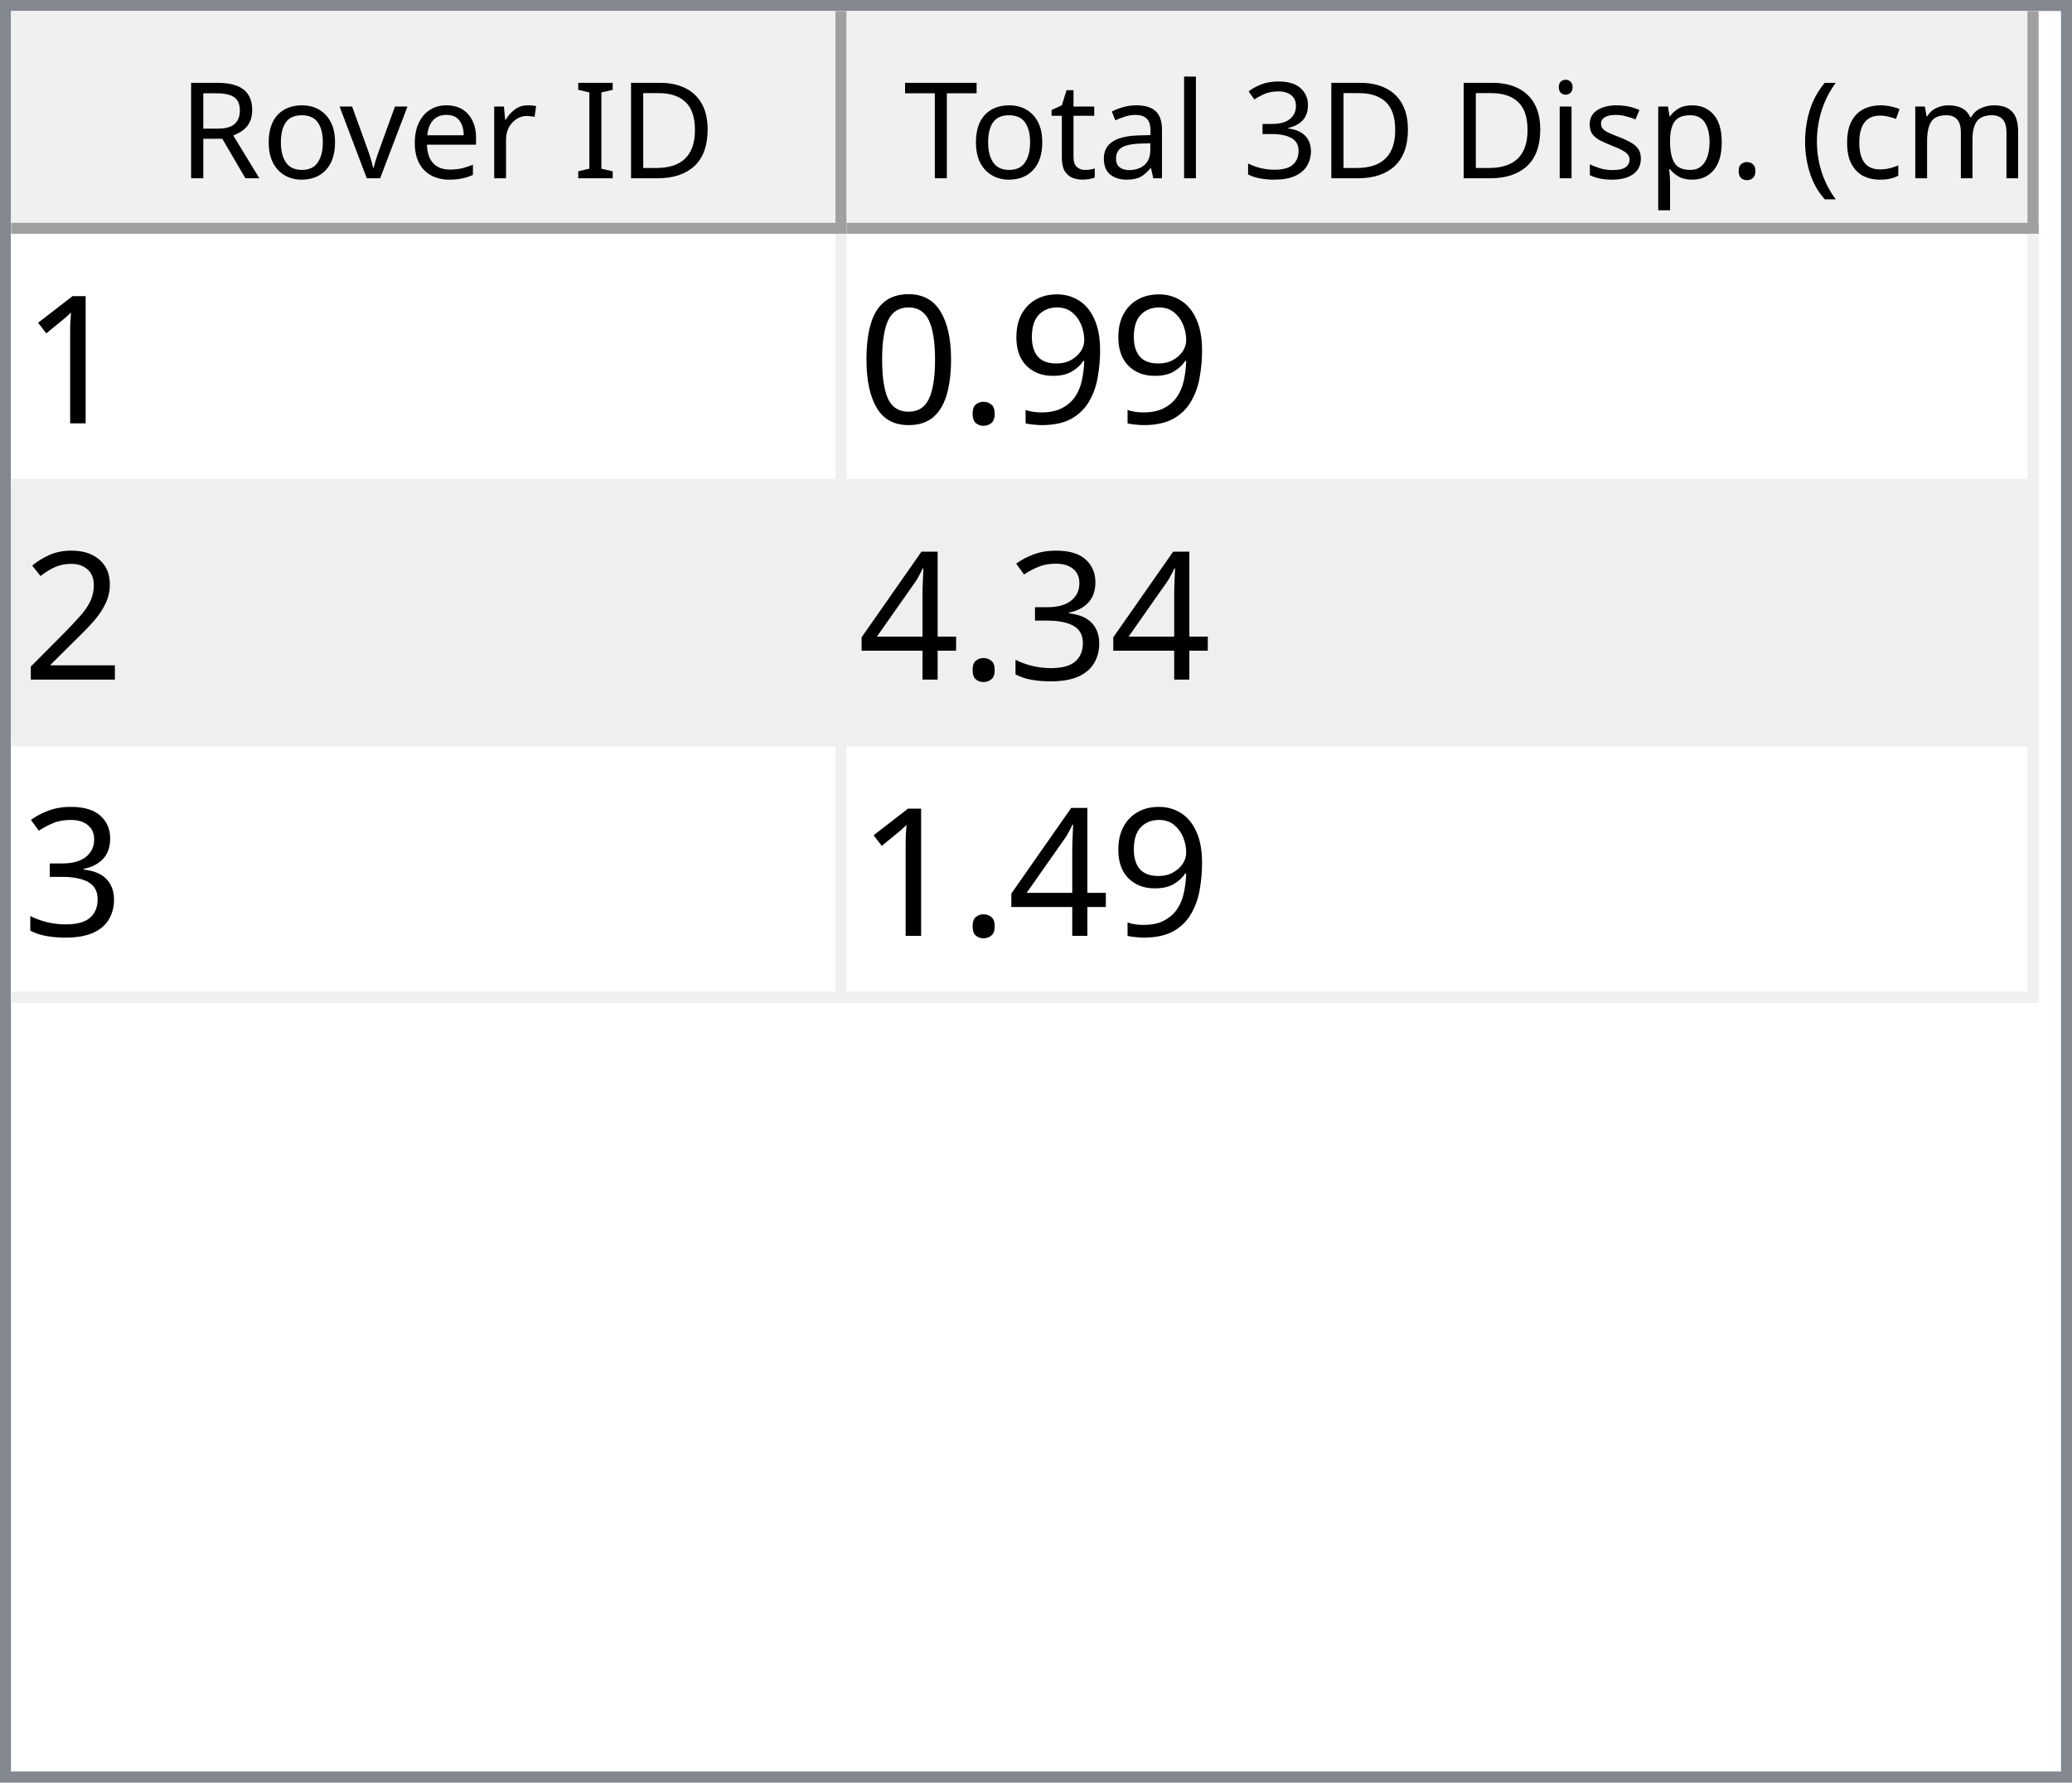
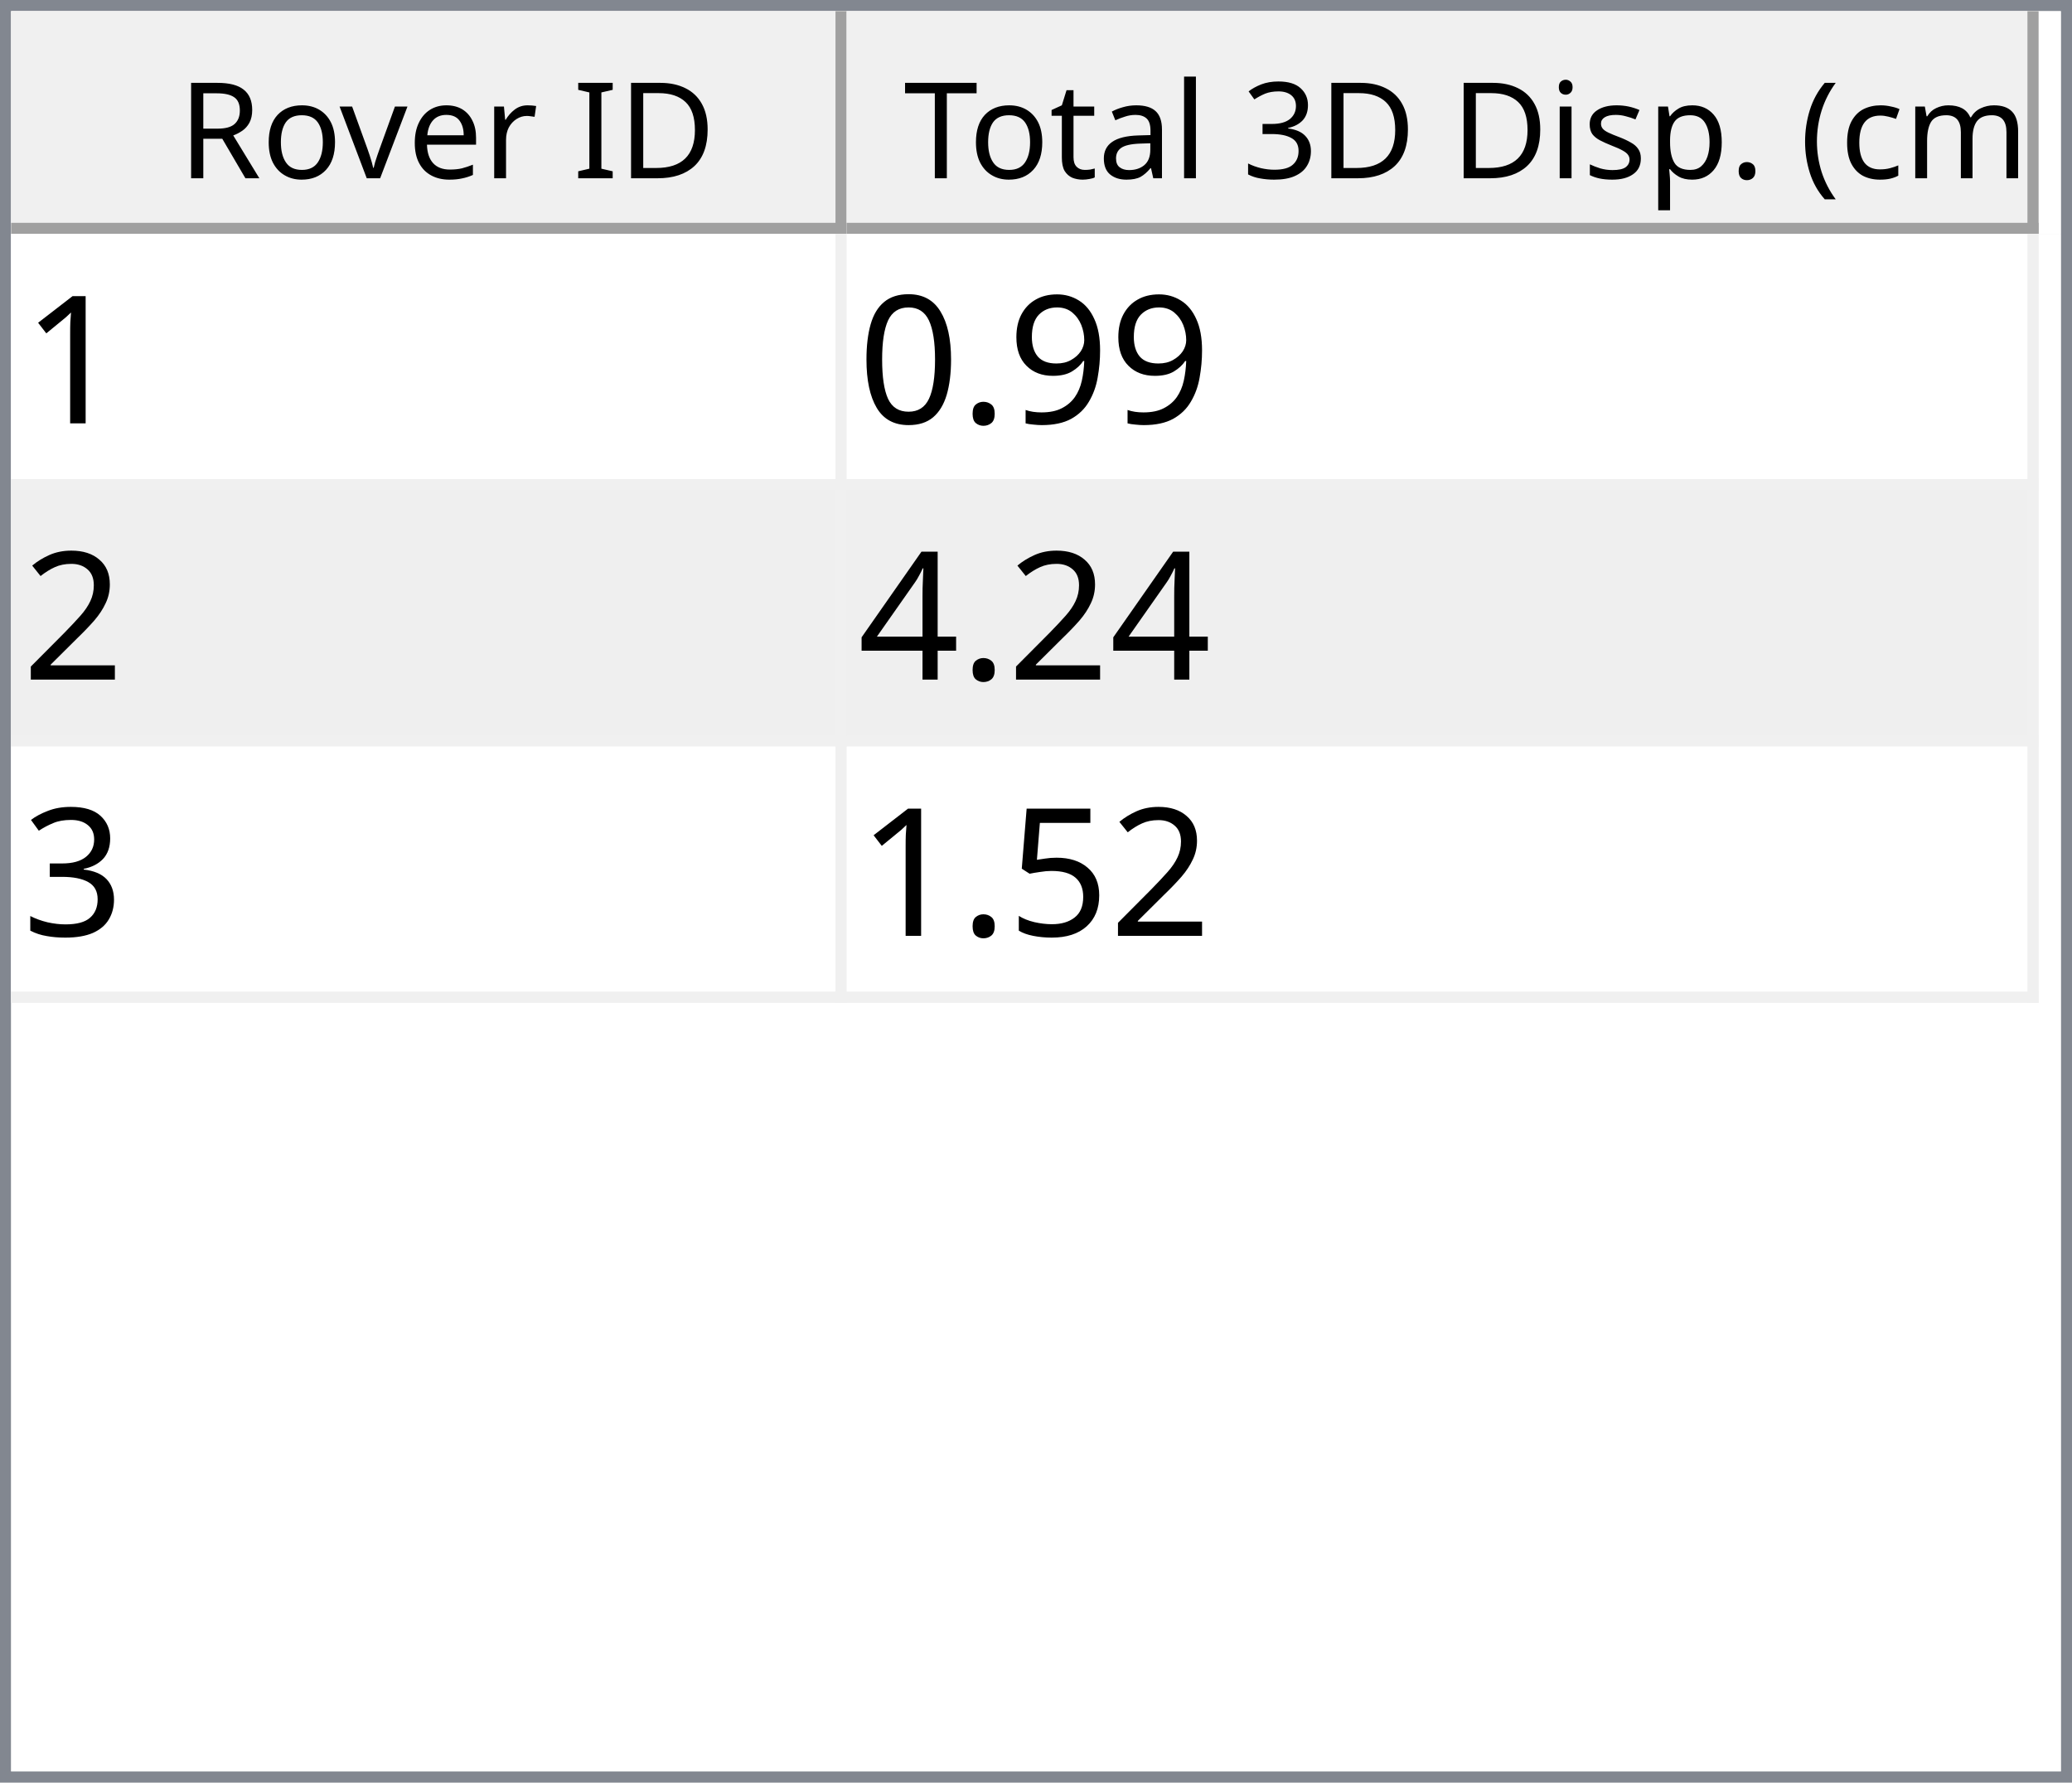
<svg xmlns="http://www.w3.org/2000/svg" style="fill-opacity:1; color-rendering:auto; color-interpolation:auto; text-rendering:auto; stroke:black; stroke-linecap:square; stroke-miterlimit:10; shape-rendering:auto; stroke-opacity:1; fill:black; stroke-dasharray:none; font-weight:normal; stroke-width:1; font-family:'Dialog'; font-style:normal; stroke-linejoin:miter; font-size:12px; stroke-dashoffset:0; image-rendering:auto;" width="186" height="160">
  <defs id="genericDefs" />
  <g>
    <defs id="defs1">
      <clipPath clipPathUnits="userSpaceOnUse" id="clipPath1">
        <path d="M0 0 L186 0 L186 160 L0 160 L0 0 Z" />
      </clipPath>
      <clipPath clipPathUnits="userSpaceOnUse" id="clipPath2">
        <path d="M0 0 L0 160 L186 160 L186 0 Z" />
      </clipPath>
      <clipPath clipPathUnits="userSpaceOnUse" id="clipPath3">
        <path d="M0 0 L0 20 L184 20 L184 0 Z" />
      </clipPath>
      <clipPath clipPathUnits="userSpaceOnUse" id="clipPath4">
        <path d="M0 0 L0 20 L75 20 L75 0 Z" />
      </clipPath>
      <clipPath clipPathUnits="userSpaceOnUse" id="clipPath5">
        <path d="M1 1 L1 19 L74 19 L74 1 Z" />
      </clipPath>
      <clipPath clipPathUnits="userSpaceOnUse" id="clipPath6">
        <path d="M0 0 L0 18 L73 18 L73 0 Z" />
      </clipPath>
      <clipPath clipPathUnits="userSpaceOnUse" id="clipPath7">
        <path d="M-0.5 -0.5 L-0.5 19.5 L74.5 19.5 L74.5 -0.5 Z" />
      </clipPath>
      <clipPath clipPathUnits="userSpaceOnUse" id="clipPath8">
        <path d="M0 0 L0 20 L107 20 L107 0 Z" />
      </clipPath>
      <clipPath clipPathUnits="userSpaceOnUse" id="clipPath9">
        <path d="M1 1 L1 19 L106 19 L106 1 Z" />
      </clipPath>
      <clipPath clipPathUnits="userSpaceOnUse" id="clipPath10">
        <path d="M0 0 L0 18 L105 18 L105 0 Z" />
      </clipPath>
      <clipPath clipPathUnits="userSpaceOnUse" id="clipPath11">
        <path d="M-0.5 -0.5 L-0.5 19.5 L106.5 19.5 L106.5 -0.5 Z" />
      </clipPath>
      <clipPath clipPathUnits="userSpaceOnUse" id="clipPath12">
        <path d="M0 0 L0 138 L184 138 L184 0 Z" />
      </clipPath>
      <clipPath clipPathUnits="userSpaceOnUse" id="clipPath13">
        <path d="M0 0 L0 69 L182 69 L182 0 Z" />
      </clipPath>
      <clipPath clipPathUnits="userSpaceOnUse" id="clipPath14">
        <path d="M-0.5 -0.5 L-0.5 68.5 L181.5 68.5 L181.5 -0.5 Z" />
      </clipPath>
      <clipPath clipPathUnits="userSpaceOnUse" id="clipPath15">
        <path d="M0 0 L0 22 L74 22 L74 0 Z" />
      </clipPath>
      <clipPath clipPathUnits="userSpaceOnUse" id="clipPath16">
        <path d="M0 0 L0 22 L106 22 L106 0 Z" />
      </clipPath>
      <font horiz-adv-x="64.551" id="font1">
        <font-face ascent="107.91" descent="25.098" units-per-em="100" style="font-style:normal; font-family:Segoe UI; font-weight:normal;" />
        <missing-glyph horiz-adv-x="64.551" d="M8.109 0 L8.109 68.266 L56.453 68.266 L56.453 0 L8.109 0 ZM15.328 7.234 L49.219 7.234 L49.219 61.031 L15.328 61.031 L15.328 7.234 Z" />
        <glyph unicode="D" horiz-adv-x="70.117" d="M9.188 0 L9.188 70.016 L28.516 70.016 Q65.531 70.016 65.531 35.891 Q65.531 19.672 55.25 9.836 Q44.969 0 27.734 0 L9.188 0 ZM17.391 62.594 L17.391 7.422 L27.828 7.422 Q41.609 7.422 49.273 14.797 Q56.938 22.172 56.938 35.688 Q56.938 62.594 28.328 62.594 L17.391 62.594 Z" />
        <glyph unicode="I" horiz-adv-x="26.611" d="M17.391 0 L9.188 0 L9.188 70.016 L17.391 70.016 L17.391 0 Z" />
        <glyph unicode=" " horiz-adv-x="27.393" d="" />
        <glyph unicode="r" horiz-adv-x="34.766" d="M34.188 41.891 Q32.078 43.5 28.125 43.5 Q23 43.5 19.555 38.672 Q16.109 33.844 16.109 25.484 L16.109 0 L8.109 0 L8.109 50 L16.109 50 L16.109 39.703 L16.312 39.703 Q18.016 44.969 21.531 47.922 Q25.047 50.875 29.391 50.875 Q32.516 50.875 34.188 50.203 L34.188 41.891 Z" />
        <glyph unicode="e" horiz-adv-x="52.295" d="M48.297 23 L12.984 23 Q13.188 14.656 17.484 10.109 Q21.781 5.562 29.297 5.562 Q37.75 5.562 44.828 11.141 L44.828 3.609 Q38.234 -1.172 27.391 -1.172 Q16.797 -1.172 10.742 5.641 Q4.688 12.453 4.688 24.812 Q4.688 36.469 11.305 43.82 Q17.922 51.172 27.734 51.172 Q37.547 51.172 42.922 44.828 Q48.297 38.484 48.297 27.203 L48.297 23 ZM40.094 29.781 Q40.047 36.719 36.75 40.578 Q33.453 44.438 27.594 44.438 Q21.922 44.438 17.969 40.383 Q14.016 36.328 13.094 29.781 L40.094 29.781 Z" />
        <glyph unicode="v" horiz-adv-x="47.9" d="M47.406 50 L27.484 0 L19.625 0 L0.688 50 L9.469 50 L22.172 13.672 Q23.578 9.672 23.922 6.688 L24.125 6.688 Q24.609 10.453 25.688 13.484 L38.969 50 L47.406 50 Z" />
        <glyph unicode="o" horiz-adv-x="58.594" d="M29 -1.172 Q17.922 -1.172 11.305 5.836 Q4.688 12.844 4.688 24.422 Q4.688 37.016 11.57 44.094 Q18.453 51.172 30.172 51.172 Q41.359 51.172 47.633 44.289 Q53.906 37.406 53.906 25.203 Q53.906 13.234 47.141 6.031 Q40.375 -1.172 29 -1.172 ZM29.594 44.438 Q21.875 44.438 17.383 39.188 Q12.891 33.938 12.891 24.703 Q12.891 15.828 17.43 10.695 Q21.969 5.562 29.594 5.562 Q37.359 5.562 41.531 10.594 Q45.703 15.625 45.703 24.906 Q45.703 34.281 41.531 39.359 Q37.359 44.438 29.594 44.438 Z" />
        <glyph unicode="R" horiz-adv-x="59.814" d="M59.375 0 L49.609 0 L37.891 19.625 Q36.281 22.359 34.766 24.289 Q33.25 26.219 31.664 27.438 Q30.078 28.656 28.25 29.219 Q26.422 29.781 24.125 29.781 L17.391 29.781 L17.391 0 L9.188 0 L9.188 70.016 L30.078 70.016 Q34.672 70.016 38.555 68.867 Q42.438 67.719 45.289 65.375 Q48.141 63.031 49.758 59.547 Q51.375 56.062 51.375 51.375 Q51.375 47.703 50.273 44.656 Q49.172 41.609 47.148 39.211 Q45.125 36.812 42.266 35.133 Q39.406 33.453 35.844 32.516 L35.844 32.328 Q37.594 31.547 38.891 30.547 Q40.188 29.547 41.359 28.18 Q42.531 26.812 43.68 25.078 Q44.828 23.344 46.234 21.047 L59.375 0 ZM17.391 62.594 L17.391 37.203 L28.516 37.203 Q31.594 37.203 34.203 38.133 Q36.812 39.062 38.719 40.797 Q40.625 42.531 41.703 45.047 Q42.781 47.562 42.781 50.688 Q42.781 56.297 39.141 59.445 Q35.5 62.594 28.609 62.594 L17.391 62.594 Z" />
        <glyph unicode=")" horiz-adv-x="30.176" d="M8.297 -15.922 L1.172 -15.922 Q16.406 2.344 16.406 26.812 Q16.406 51.469 1.078 70.016 L8.297 70.016 Q23.531 52.156 23.531 26.703 Q23.531 1.375 8.297 -15.922 Z" />
        <glyph unicode="m" horiz-adv-x="86.133" d="M79.109 0 L71.094 0 L71.094 28.719 Q71.094 37.016 68.531 40.727 Q65.969 44.438 59.906 44.438 Q54.781 44.438 51.195 39.75 Q47.609 35.062 47.609 28.516 L47.609 0 L39.594 0 L39.594 29.688 Q39.594 44.438 28.219 44.438 Q22.953 44.438 19.531 40.016 Q16.109 35.594 16.109 28.516 L16.109 0 L8.109 0 L8.109 50 L16.109 50 L16.109 42.094 L16.312 42.094 Q21.625 51.172 31.844 51.172 Q36.969 51.172 40.773 48.312 Q44.578 45.453 46 40.828 Q51.562 51.172 62.594 51.172 Q79.109 51.172 79.109 30.812 L79.109 0 Z" />
        <glyph unicode="c" horiz-adv-x="46.191" d="M42.188 2.297 Q36.422 -1.172 28.516 -1.172 Q17.828 -1.172 11.258 5.789 Q4.688 12.75 4.688 23.828 Q4.688 36.188 11.766 43.68 Q18.844 51.172 30.672 51.172 Q37.25 51.172 42.281 48.734 L42.281 40.531 Q36.719 44.438 30.375 44.438 Q22.703 44.438 17.797 38.945 Q12.891 33.453 12.891 24.516 Q12.891 15.719 17.508 10.641 Q22.125 5.562 29.891 5.562 Q36.422 5.562 42.188 9.906 L42.188 2.297 Z" />
        <glyph unicode="(" horiz-adv-x="30.176" d="M29.109 -15.922 L21.969 -15.922 Q6.844 1.375 6.844 26.703 Q6.844 52.156 21.969 70.016 L29.203 70.016 Q13.875 51.469 13.875 26.812 Q13.875 2.344 29.109 -15.922 Z" />
        <glyph unicode="." horiz-adv-x="21.68" d="M10.891 -1.078 Q8.641 -1.078 7.055 0.539 Q5.469 2.156 5.469 4.391 Q5.469 6.641 7.055 8.273 Q8.641 9.906 10.891 9.906 Q13.188 9.906 14.797 8.273 Q16.406 6.641 16.406 4.391 Q16.406 2.156 14.797 0.539 Q13.188 -1.078 10.891 -1.078 Z" />
        <glyph unicode="p" horiz-adv-x="58.789" d="M16.312 7.234 L16.109 7.234 L16.109 -23 L8.109 -23 L8.109 50 L16.109 50 L16.109 41.219 L16.312 41.219 Q22.219 51.172 33.594 51.172 Q43.266 51.172 48.688 44.461 Q54.109 37.75 54.109 26.469 Q54.109 13.922 48 6.375 Q41.891 -1.172 31.297 -1.172 Q21.578 -1.172 16.312 7.234 ZM16.109 27.391 L16.109 20.406 Q16.109 14.203 20.141 9.883 Q24.172 5.562 30.375 5.562 Q37.641 5.562 41.773 11.133 Q45.906 16.703 45.906 26.609 Q45.906 34.969 42.047 39.703 Q38.188 44.438 31.594 44.438 Q24.609 44.438 20.359 39.578 Q16.109 34.719 16.109 27.391 Z" />
        <glyph unicode="s" horiz-adv-x="42.432" d="M5.078 1.812 L5.078 10.406 Q11.625 5.562 19.484 5.562 Q30.031 5.562 30.031 12.594 Q30.031 14.594 29.125 15.992 Q28.219 17.391 26.68 18.461 Q25.141 19.531 23.07 20.383 Q21 21.234 18.609 22.172 Q15.281 23.484 12.766 24.828 Q10.25 26.172 8.57 27.859 Q6.891 29.547 6.031 31.695 Q5.172 33.844 5.172 36.719 Q5.172 40.234 6.789 42.945 Q8.406 45.656 11.086 47.484 Q13.766 49.312 17.211 50.242 Q20.656 51.172 24.312 51.172 Q30.812 51.172 35.938 48.922 L35.938 40.828 Q30.422 44.438 23.25 44.438 Q21 44.438 19.195 43.922 Q17.391 43.406 16.094 42.477 Q14.797 41.547 14.086 40.258 Q13.375 38.969 13.375 37.406 Q13.375 35.453 14.086 34.133 Q14.797 32.812 16.164 31.789 Q17.531 30.766 19.484 29.938 Q21.438 29.109 23.922 28.125 Q27.25 26.859 29.883 25.516 Q32.516 24.172 34.375 22.484 Q36.234 20.797 37.234 18.602 Q38.234 16.406 38.234 13.375 Q38.234 9.672 36.602 6.938 Q34.969 4.203 32.234 2.398 Q29.5 0.594 25.93 -0.289 Q22.359 -1.172 18.453 -1.172 Q10.75 -1.172 5.078 1.812 Z" />
        <glyph unicode="i" horiz-adv-x="24.219" d="M12.203 62.703 Q10.062 62.703 8.547 64.164 Q7.031 65.625 7.031 67.875 Q7.031 70.125 8.547 71.609 Q10.062 73.094 12.203 73.094 Q14.406 73.094 15.945 71.609 Q17.484 70.125 17.484 67.875 Q17.484 65.719 15.945 64.211 Q14.406 62.703 12.203 62.703 ZM16.109 0 L8.109 0 L8.109 50 L16.109 50 L16.109 0 Z" />
        <glyph unicode="3" horiz-adv-x="53.906" d="M46.531 19.828 Q46.531 15.094 44.75 11.211 Q42.969 7.328 39.719 4.57 Q36.469 1.812 31.93 0.297 Q27.391 -1.219 21.922 -1.219 Q11.922 -1.219 6 2.594 L6 11.188 Q13.094 5.609 22.219 5.609 Q25.875 5.609 28.828 6.539 Q31.781 7.469 33.906 9.227 Q36.031 10.984 37.18 13.477 Q38.328 15.969 38.328 19.094 Q38.328 32.812 18.797 32.812 L12.984 32.812 L12.984 39.594 L18.5 39.594 Q35.797 39.594 35.797 52.484 Q35.797 64.406 22.609 64.406 Q15.188 64.406 8.688 59.422 L8.688 67.188 Q15.375 71.188 24.609 71.188 Q29 71.188 32.57 69.969 Q36.141 68.75 38.68 66.555 Q41.219 64.359 42.609 61.281 Q44 58.203 44 54.5 Q44 40.672 30.031 36.719 L30.031 36.531 Q33.594 36.141 36.625 34.797 Q39.656 33.453 41.852 31.305 Q44.047 29.156 45.289 26.25 Q46.531 23.344 46.531 19.828 Z" />
        <glyph unicode="l" horiz-adv-x="24.219" d="M16.109 0 L8.109 0 L8.109 74.031 L16.109 74.031 L16.109 0 Z" />
        <glyph unicode="a" horiz-adv-x="50.879" d="M43.891 0 L35.891 0 L35.891 7.812 L35.688 7.812 Q30.469 -1.172 20.312 -1.172 Q12.844 -1.172 8.617 2.781 Q4.391 6.734 4.391 13.281 Q4.391 27.297 20.906 29.594 L35.891 31.688 Q35.891 44.438 25.594 44.438 Q16.547 44.438 9.281 38.281 L9.281 46.484 Q16.656 51.172 26.266 51.172 Q43.891 51.172 43.891 32.516 L43.891 0 ZM35.891 25.297 L23.828 23.641 Q18.266 22.859 15.43 20.875 Q12.594 18.891 12.594 13.875 Q12.594 10.203 15.211 7.883 Q17.828 5.562 22.172 5.562 Q28.125 5.562 32.008 9.742 Q35.891 13.922 35.891 20.312 L35.891 25.297 Z" />
        <glyph unicode="t" horiz-adv-x="33.887" d="M31.297 0.484 Q28.469 -1.078 23.828 -1.078 Q10.688 -1.078 10.688 13.578 L10.688 43.172 L2.094 43.172 L2.094 50 L10.688 50 L10.688 62.203 L18.703 64.797 L18.703 50 L31.297 50 L31.297 43.172 L18.703 43.172 L18.703 14.984 Q18.703 9.969 20.414 7.82 Q22.125 5.672 26.078 5.672 Q29.109 5.672 31.297 7.328 L31.297 0.484 Z" />
        <glyph unicode="T" horiz-adv-x="52.393" d="M50.594 62.594 L30.375 62.594 L30.375 0 L22.172 0 L22.172 62.594 L2 62.594 L2 70.016 L50.594 70.016 L50.594 62.594 Z" />
      </font>
      <font horiz-adv-x="75.0" id="font2">
        <font-face ascent="100.537" descent="21.973" units-per-em="100" style="font-style:normal; font-family:sans-serif; font-weight:normal;" />
        <missing-glyph horiz-adv-x="75.0" d="M12.5 0 L12.5 62.5 L62.5 62.5 L62.5 0 L12.5 0 ZM14.062 1.562 L60.938 1.562 L60.938 60.938 L14.062 60.938 L14.062 1.562 Z" />
        <glyph unicode="1" horiz-adv-x="55.615" d="M37.25 0 L28.469 0 L28.469 56 Q25.297 52.984 20.141 49.953 Q14.984 46.922 10.891 45.406 L10.891 53.906 Q18.266 57.375 23.781 62.305 Q29.297 67.234 31.594 71.875 L37.25 71.875 L37.25 0 Z" />
        <glyph unicode="9" horiz-adv-x="55.615" d="M5.469 16.547 L13.922 17.328 Q14.984 11.375 18.016 8.688 Q21.047 6 25.781 6 Q29.828 6 32.883 7.859 Q35.938 9.719 37.891 12.82 Q39.844 15.922 41.164 21.195 Q42.484 26.469 42.484 31.938 Q42.484 32.516 42.438 33.688 Q39.797 29.5 35.234 26.883 Q30.672 24.266 25.344 24.266 Q16.453 24.266 10.305 30.711 Q4.156 37.156 4.156 47.703 Q4.156 58.594 10.578 65.234 Q17 71.875 26.656 71.875 Q33.641 71.875 39.43 68.117 Q45.219 64.359 48.219 57.398 Q51.219 50.438 51.219 37.25 Q51.219 23.531 48.242 15.406 Q45.266 7.281 39.383 3.031 Q33.5 -1.219 25.594 -1.219 Q17.188 -1.219 11.867 3.445 Q6.547 8.109 5.469 16.547 ZM41.453 48.141 Q41.453 55.719 37.43 60.156 Q33.406 64.594 27.734 64.594 Q21.875 64.594 17.531 59.812 Q13.188 55.031 13.188 47.406 Q13.188 40.578 17.312 36.305 Q21.438 32.031 27.484 32.031 Q33.594 32.031 37.523 36.305 Q41.453 40.578 41.453 48.141 Z" />
        <glyph unicode="." horiz-adv-x="27.783" d="M9.078 0 L9.078 10.016 L19.094 10.016 L19.094 0 L9.078 0 Z" />
        <glyph unicode="0" horiz-adv-x="55.615" d="M4.156 35.297 Q4.156 48 6.766 55.742 Q9.375 63.484 14.523 67.68 Q19.672 71.875 27.484 71.875 Q33.25 71.875 37.594 69.555 Q41.938 67.234 44.773 62.867 Q47.609 58.5 49.219 52.227 Q50.828 45.953 50.828 35.297 Q50.828 22.703 48.242 14.969 Q45.656 7.234 40.508 3.008 Q35.359 -1.219 27.484 -1.219 Q17.141 -1.219 11.234 6.203 Q4.156 15.141 4.156 35.297 ZM13.188 35.297 Q13.188 17.672 17.312 11.836 Q21.438 6 27.484 6 Q33.547 6 37.672 11.859 Q41.797 17.719 41.797 35.297 Q41.797 52.984 37.672 58.789 Q33.547 64.594 27.391 64.594 Q21.344 64.594 17.719 59.469 Q13.188 52.938 13.188 35.297 Z" />
        <glyph unicode="2" horiz-adv-x="55.615" d="M50.344 8.453 L50.344 0 L3.031 0 Q2.938 3.172 4.047 6.109 Q5.859 10.938 9.836 15.625 Q13.812 20.312 21.344 26.469 Q33.016 36.031 37.117 41.625 Q41.219 47.219 41.219 52.203 Q41.219 57.422 37.477 61.008 Q33.734 64.594 27.734 64.594 Q21.391 64.594 17.578 60.789 Q13.766 56.984 13.719 50.25 L4.688 51.172 Q5.609 61.281 11.664 66.578 Q17.719 71.875 27.938 71.875 Q38.234 71.875 44.242 66.164 Q50.25 60.453 50.25 52 Q50.25 47.703 48.492 43.555 Q46.734 39.406 42.656 34.812 Q38.578 30.219 29.109 22.219 Q21.188 15.578 18.945 13.211 Q16.703 10.844 15.234 8.453 L50.344 8.453 Z" />
+         <glyph unicode="4" horiz-adv-x="55.615" d="M32.328 0 L32.328 17.141 L1.266 17.141 L1.266 25.203 L33.938 71.578 L41.109 71.578 L41.109 25.203 L50.781 25.203 L50.781 17.141 L41.109 17.141 L41.109 0 L32.328 0 ZM32.328 25.203 L32.328 57.469 L9.906 25.203 L32.328 25.203 Z" />
        <glyph unicode="3" horiz-adv-x="55.615" d="M4.203 18.891 L12.984 20.062 Q14.5 12.594 18.141 9.297 Q21.781 6 27 6 Q33.203 6 37.477 10.297 Q41.75 14.594 41.75 20.953 Q41.75 27 37.797 30.93 Q33.844 34.859 27.734 34.859 Q25.25 34.859 21.531 33.891 L22.516 41.609 Q23.391 41.5 23.922 41.5 Q29.547 41.5 34.039 44.43 Q38.531 47.359 38.531 53.469 Q38.531 58.297 35.258 61.477 Q31.984 64.656 26.812 64.656 Q21.688 64.656 18.266 61.43 Q14.844 58.203 13.875 51.766 L5.078 53.328 Q6.688 62.156 12.398 67.016 Q18.109 71.875 26.609 71.875 Q32.469 71.875 37.398 69.359 Q42.328 66.844 44.945 62.5 Q47.562 58.156 47.562 53.266 Q47.562 48.641 45.07 44.828 Q42.578 41.016 37.703 38.766 Q44.047 37.312 47.562 32.695 Q51.078 28.078 51.078 21.141 Q51.078 11.766 44.242 5.25 Q37.406 -1.266 26.953 -1.266 Q17.531 -1.266 11.305 4.352 Q5.078 9.969 4.203 18.891 Z" />
-         <glyph unicode="4" horiz-adv-x="55.615" d="M32.328 0 L32.328 17.141 L1.266 17.141 L1.266 25.203 L33.938 71.578 L41.109 71.578 L41.109 25.203 L50.781 25.203 L50.781 17.141 L41.109 17.141 L41.109 0 L32.328 0 ZM32.328 25.203 L32.328 57.469 L9.906 25.203 L32.328 25.203 Z" />
+         <glyph unicode="5" horiz-adv-x="55.615" d="M4.156 18.75 L13.375 19.531 Q14.406 12.797 18.141 9.398 Q21.875 6 27.156 6 Q33.5 6 37.891 10.789 Q42.281 15.578 42.281 23.484 Q42.281 31 38.062 35.352 Q33.844 39.703 27 39.703 Q22.75 39.703 19.336 37.773 Q15.922 35.844 13.969 32.766 L5.719 33.844 L12.641 70.609 L48.25 70.609 L48.25 62.203 L19.672 62.203 L15.828 42.969 Q22.266 47.469 29.344 47.469 Q38.719 47.469 45.164 40.969 Q51.609 34.469 51.609 24.266 Q51.609 14.547 45.953 7.469 Q39.062 -1.219 27.156 -1.219 Q17.391 -1.219 11.211 4.25 Q5.031 9.719 4.156 18.75 Z" />
      </font>
    </defs>
    <g style="fill:white; stroke:white;">
      <rect x="0" y="0" width="186" style="clip-path:url(#clipPath1); stroke:none;" height="160" />
    </g>
    <g style="fill:white; text-rendering:optimizeSpeed; color-rendering:optimizeSpeed; image-rendering:optimizeSpeed; shape-rendering:crispEdges; stroke:white; color-interpolation:sRGB;">
      <rect x="0" width="186" height="160" y="0" style="stroke:none;" />
      <path style="stroke:none;" d="M0 160 L186 160 L186 0 L0 0 Z" />
    </g>
    <g style="fill:rgb(240,240,240); font-family:'Segoe UI'; stroke:rgb(240,240,240);">
      <rect x="0" y="0" width="186" style="clip-path:url(#clipPath2); stroke:none;" height="160" />
    </g>
    <g style="fill:rgb(130,135,144); font-family:'Segoe UI'; stroke:rgb(130,135,144);">
      <path d="M0 0 L186 0 L186 160 L0 160 L0 0 ZM1 1 L185 1 L185 159 L1 159 L1 1 Z" style="fill-rule:evenodd; clip-path:url(#clipPath2); stroke:none;" />
    </g>
    <g style="fill:white; font-family:'Segoe UI'; stroke:white;" transform="translate(1,1)">
      <rect x="0" y="0" width="184" style="clip-path:url(#clipPath3); stroke:none;" height="20" />
    </g>
    <g style="fill:rgb(240,240,240); font-family:'Segoe UI'; stroke:rgb(240,240,240);" transform="translate(1,1)">
      <rect x="0" y="0" width="75" style="clip-path:url(#clipPath4); stroke:none;" height="20" />
    </g>
    <g style="font-family:'Segoe UI';" transform="translate(2,2)">
      <text x="14" xml:space="preserve" y="14" style="clip-path:url(#clipPath6); stroke:none;">Rover ID</text>
    </g>
    <g style="fill:rgb(160,160,160); font-family:'Segoe UI'; stroke:rgb(160,160,160); stroke-linejoin:bevel;" transform="translate(1.5,1.5)">
      <line x1="74" x2="74" y1="0" style="fill:none; clip-path:url(#clipPath7);" y2="19" />
    </g>
    <g style="fill:rgb(160,160,160); font-family:'Segoe UI'; stroke:rgb(160,160,160); stroke-linejoin:bevel;" transform="matrix(1,0,0,1,1,1) translate(0.5,0.5)">
      <line x1="0" x2="74" y1="19" style="fill:none; clip-path:url(#clipPath7);" y2="19" />
    </g>
    <g style="fill:rgb(240,240,240); font-family:'Segoe UI'; stroke:rgb(240,240,240);" transform="translate(76,1)">
      <rect x="0" y="0" width="107" style="clip-path:url(#clipPath8); stroke:none;" height="20" />
    </g>
    <g style="font-family:'Segoe UI';" transform="translate(77,2)">
      <text x="1" xml:space="preserve" y="14" style="clip-path:url(#clipPath10); stroke:none;"> Total 3D Disp. (cm)</text>
    </g>
    <g style="fill:rgb(160,160,160); font-family:'Segoe UI'; stroke:rgb(160,160,160); stroke-linejoin:bevel;" transform="translate(76.5,1.5)">
      <line x1="106" x2="106" y1="0" style="fill:none; clip-path:url(#clipPath11);" y2="19" />
    </g>
    <g style="fill:rgb(160,160,160); font-family:'Segoe UI'; stroke:rgb(160,160,160); stroke-linejoin:bevel;" transform="matrix(1,0,0,1,76,1) translate(0.5,0.5)">
      <line x1="0" x2="106" y1="19" style="fill:none; clip-path:url(#clipPath11);" y2="19" />
    </g>
    <g style="fill:white; font-family:'Segoe UI'; stroke:white;" transform="translate(1,21)">
      <rect x="0" y="0" width="184" style="clip-path:url(#clipPath12); stroke:none;" height="138" />
    </g>
    <g style="fill:rgb(240,240,240); font-size:16px; font-family:sans-serif; stroke:rgb(240,240,240);" transform="translate(1,21)">
      <rect x="0" y="0" width="182" style="clip-path:url(#clipPath13); stroke:none;" height="69" />
      <line transform="translate(0.5,0.5)" x1="0" x2="181" y1="22" style="clip-path:url(#clipPath14); fill:none; stroke-linejoin:bevel;" y2="22" />
    </g>
    <g transform="matrix(1,0,0,1,1,21) translate(0.5,0.5)" style="fill:rgb(240,240,240); font-size:16px; font-family:sans-serif; stroke:rgb(240,240,240); stroke-linejoin:bevel;">
      <line x1="0" x2="181" y1="45" style="fill:none; clip-path:url(#clipPath14);" y2="45" />
    </g>
    <g transform="matrix(1,0,0,1,1,21) translate(0.5,0.5)" style="fill:rgb(240,240,240); font-size:16px; font-family:sans-serif; stroke:rgb(240,240,240); stroke-linejoin:bevel;">
      <line x1="0" x2="181" y1="68" style="fill:none; clip-path:url(#clipPath14);" y2="68" />
    </g>
    <g transform="matrix(1,0,0,1,1,21) translate(0.5,0.5)" style="fill:rgb(240,240,240); font-size:16px; font-family:sans-serif; stroke:rgb(240,240,240); stroke-linejoin:bevel;">
      <line x1="74" x2="74" y1="0" style="fill:none; clip-path:url(#clipPath14);" y2="68" />
    </g>
    <g transform="matrix(1,0,0,1,1,21) translate(0.5,0.5)" style="fill:rgb(240,240,240); font-size:16px; font-family:sans-serif; stroke:rgb(240,240,240); stroke-linejoin:bevel;">
      <line x1="181" x2="181" y1="0" style="fill:none; clip-path:url(#clipPath14);" y2="68" />
    </g>
    <g style="fill:white; font-size:16px; font-family:sans-serif; stroke:white;" transform="matrix(1,0,0,1,1,21)">
      <rect x="0" y="0" width="74" style="clip-path:url(#clipPath15); stroke:none;" height="22" />
      <text x="1" y="17" style="fill:black; clip-path:url(#clipPath15); stroke:none;" xml:space="preserve">1</text>
    </g>
    <g style="fill:white; font-size:16px; font-family:sans-serif; stroke:white;" transform="matrix(1,0,0,1,1,21) translate(75,0)">
      <rect x="0" y="0" width="106" style="clip-path:url(#clipPath16); stroke:none;" height="22" />
      <text x="1" y="17" style="fill:black; clip-path:url(#clipPath16); stroke:none;" xml:space="preserve">0.99</text>
    </g>
    <g style="fill:rgb(239,239,239); font-size:16px; font-family:sans-serif; stroke:rgb(239,239,239);" transform="matrix(1,0,0,1,1,21) translate(0,23)">
      <rect x="0" y="0" width="74" style="clip-path:url(#clipPath15); stroke:none;" height="22" />
      <text x="1" y="17" style="fill:black; clip-path:url(#clipPath15); stroke:none;" xml:space="preserve">2</text>
    </g>
    <g style="fill:rgb(239,239,239); font-size:16px; font-family:sans-serif; stroke:rgb(239,239,239);" transform="matrix(1,0,0,1,1,21) translate(75,23)">
      <rect x="0" y="0" width="106" style="clip-path:url(#clipPath16); stroke:none;" height="22" />
-       <text x="1" y="17" style="fill:black; clip-path:url(#clipPath16); stroke:none;" xml:space="preserve">4.34</text>
+       <text x="1" y="17" style="fill:black; clip-path:url(#clipPath16); stroke:none;" xml:space="preserve">4.24</text>
    </g>
    <g style="fill:white; font-size:16px; font-family:sans-serif; stroke:white;" transform="matrix(1,0,0,1,1,21) translate(0,46)">
      <rect x="0" y="0" width="74" style="clip-path:url(#clipPath15); stroke:none;" height="22" />
      <text x="1" y="17" style="fill:black; clip-path:url(#clipPath15); stroke:none;" xml:space="preserve">3</text>
    </g>
    <g style="fill:white; font-size:16px; font-family:sans-serif; stroke:white;" transform="matrix(1,0,0,1,1,21) translate(75,46)">
      <rect x="0" y="0" width="106" style="clip-path:url(#clipPath16); stroke:none;" height="22" />
-       <text x="1" y="17" style="fill:black; clip-path:url(#clipPath16); stroke:none;" xml:space="preserve">1.49</text>
+       <text x="1" y="17" style="fill:black; clip-path:url(#clipPath16); stroke:none;" xml:space="preserve">1.52</text>
    </g>
  </g>
</svg>
